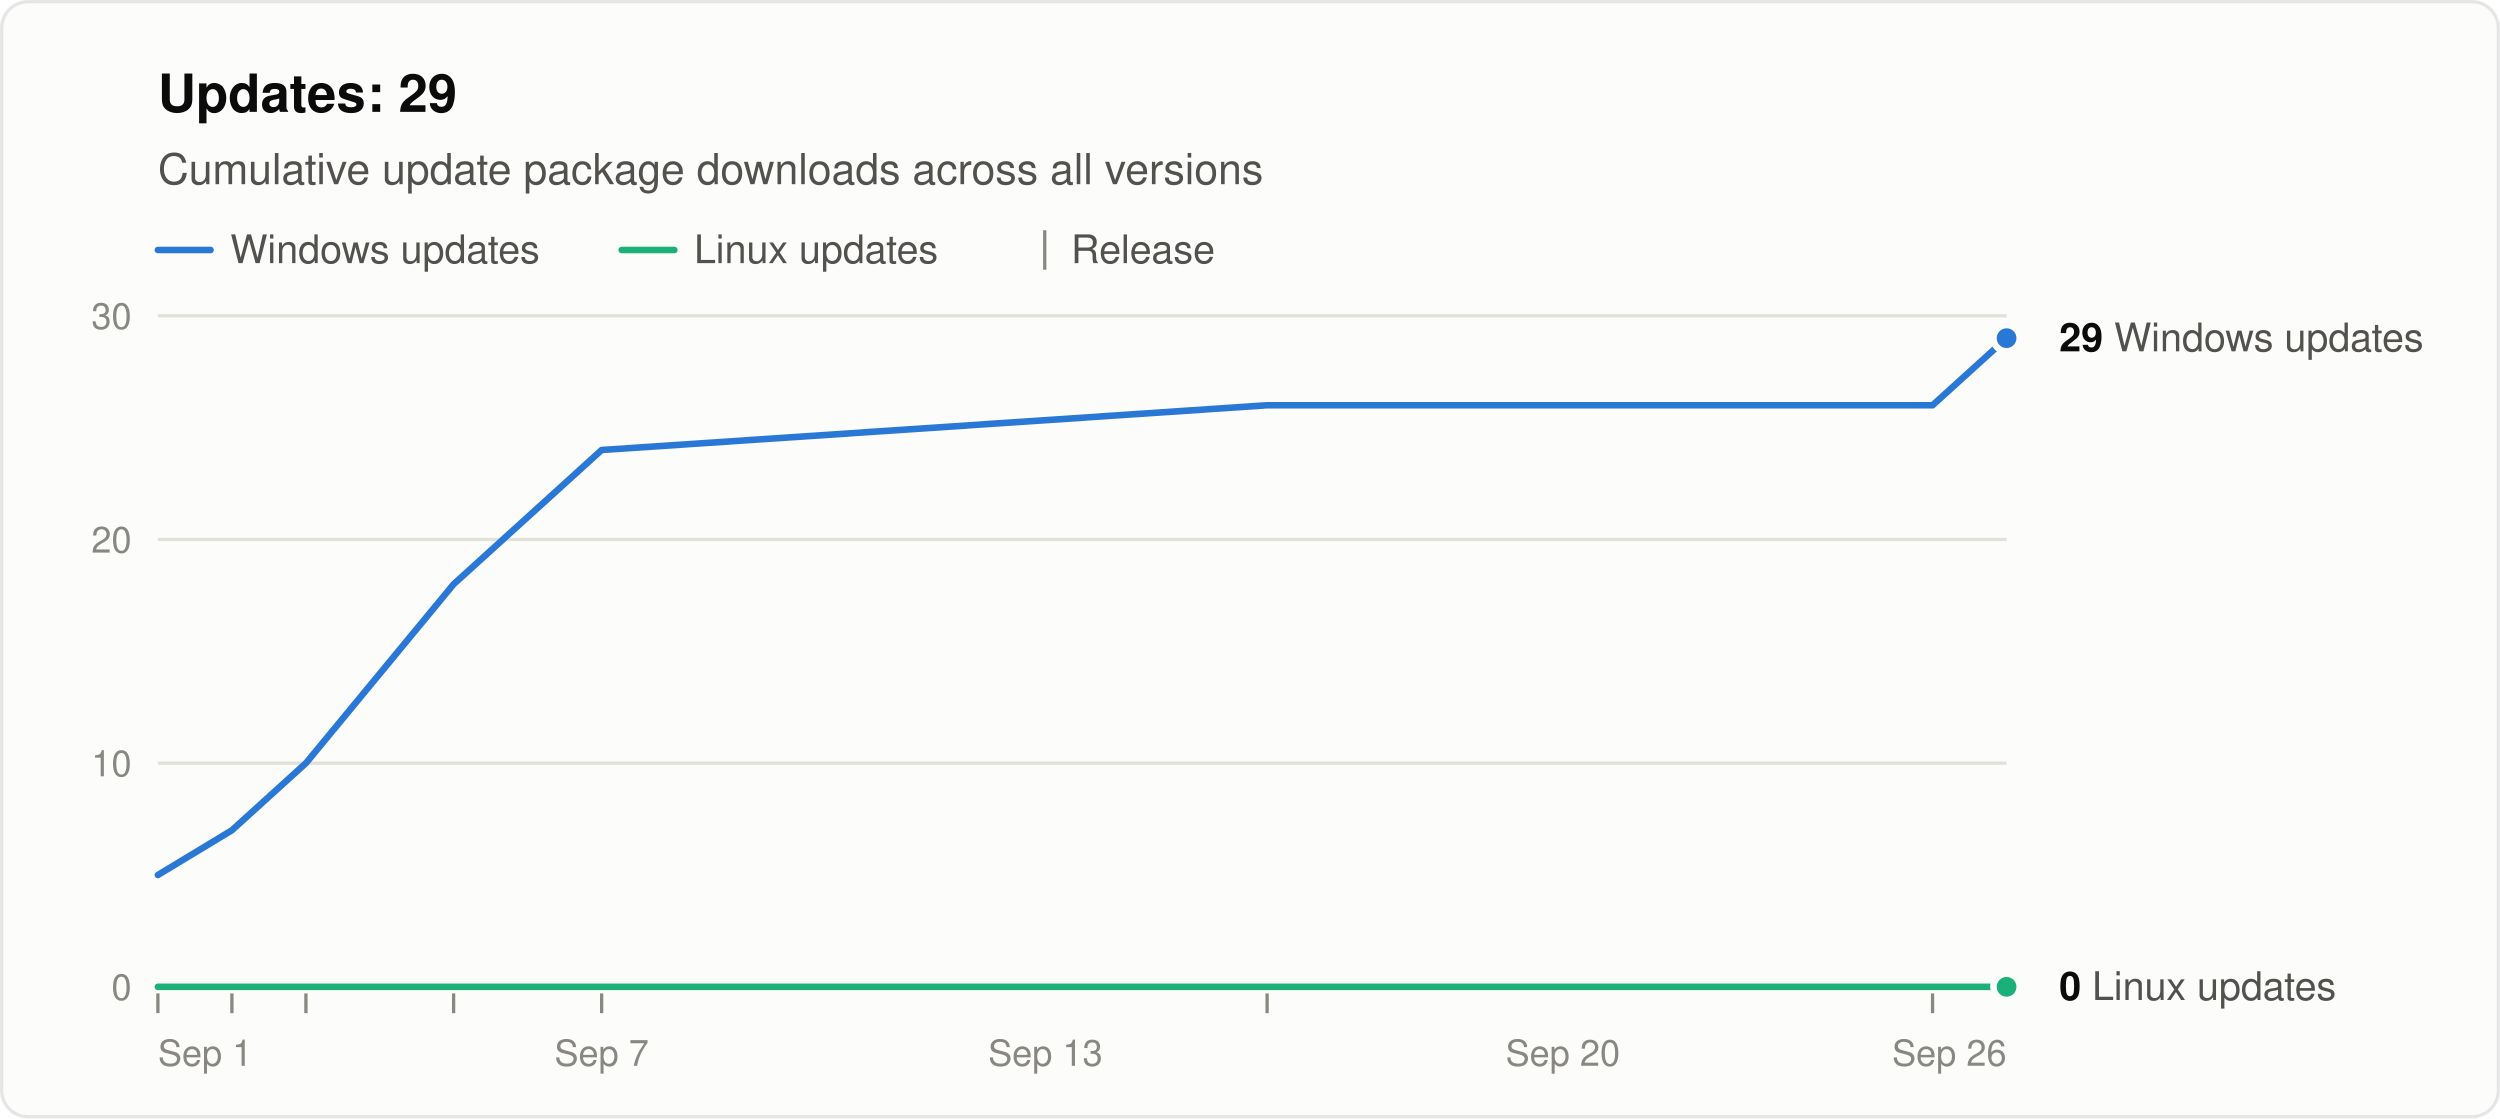
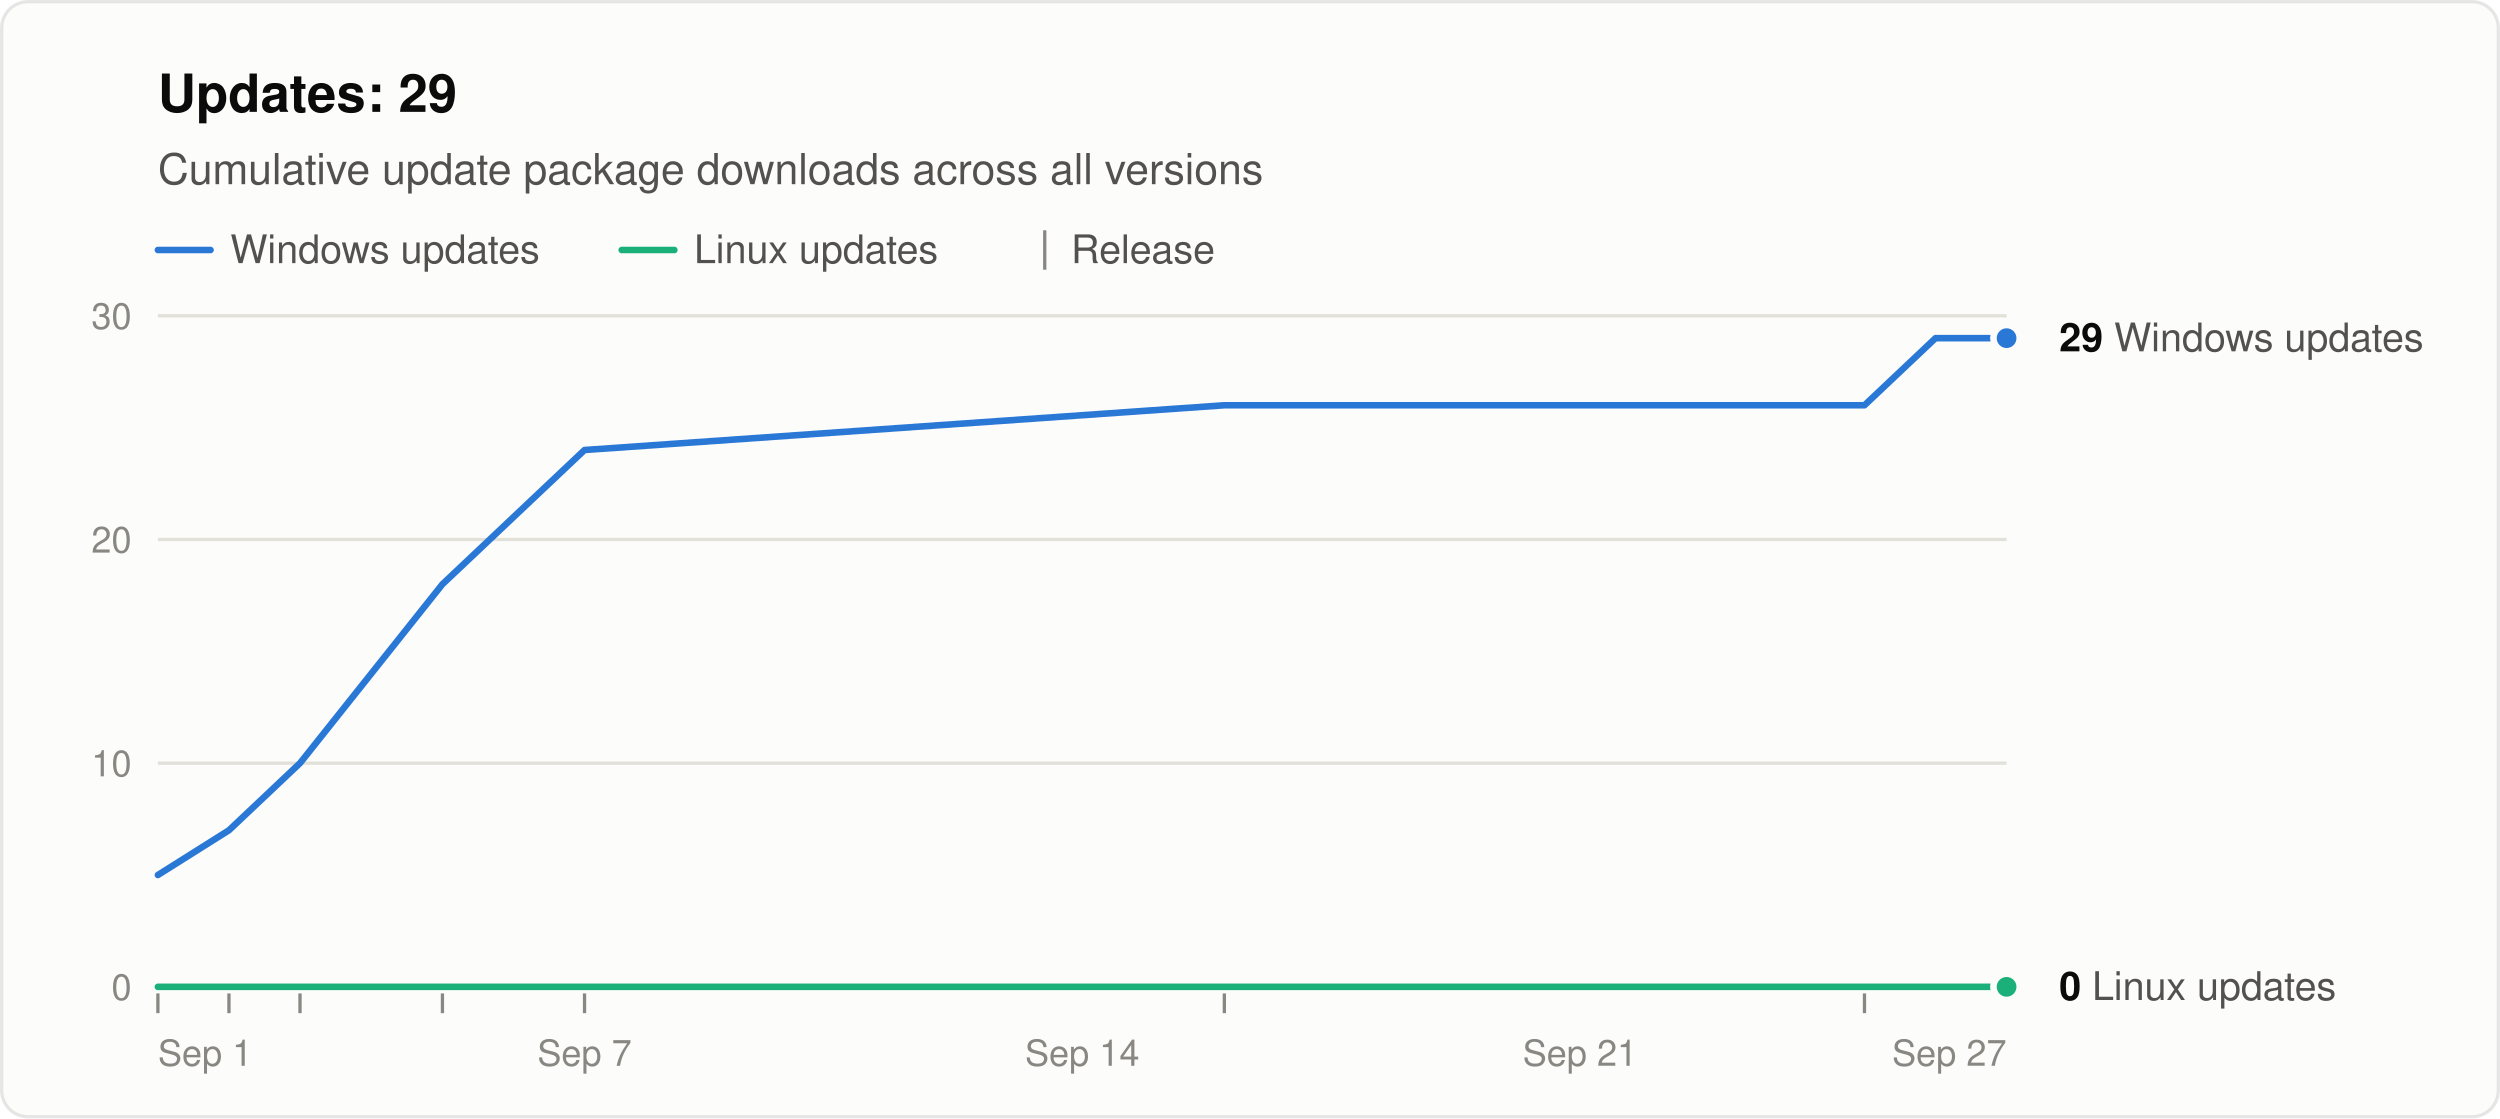
<svg xmlns="http://www.w3.org/2000/svg" width="760" height="340" viewBox="0 0 760 340" role="img" aria-labelledby="title desc" font-family="system-ui, -apple-system, &quot;Segoe UI&quot;, Helvetica, Arial, sans-serif">
  <rect x="0.5" y="0.5" width="759" height="339" rx="8" fill="#fcfcfb" stroke="rgba(11,11,11,0.10)" />
  <text x="48" y="34" font-size="16" font-weight="600" fill="#0b0b0b">Updates: 29</text>
  <text x="48" y="56" font-size="13" fill="#52514e">Cumulative update package downloads across all versions</text>
  <line x1="48" y1="76" x2="64" y2="76" stroke="#2a78d6" stroke-width="2" stroke-linecap="round" />
  <text x="70" y="80" font-size="12" fill="#52514e">Windows updates</text>
  <line x1="189.0" y1="76" x2="205.0" y2="76" stroke="#1baf7a" stroke-width="2" stroke-linecap="round" />
  <text x="211.0" y="80" font-size="12" fill="#52514e">Linux updates</text>
  <line x1="317.6" y1="70" x2="317.6" y2="82" stroke="#898781" />
  <text x="325.6" y="80" font-size="12" fill="#52514e">Release</text>
  <line x1="48" y1="300.0" x2="610" y2="300.0" stroke="#c3c2b7" />
  <text x="40" y="304.0" font-size="11" text-anchor="end" fill="#898781" style="font-variant-numeric: tabular-nums">0</text>
  <line x1="48" y1="232.0" x2="610" y2="232.0" stroke="#e1e0d9" />
  <text x="40" y="236.0" font-size="11" text-anchor="end" fill="#898781" style="font-variant-numeric: tabular-nums">10</text>
  <line x1="48" y1="164.0" x2="610" y2="164.0" stroke="#e1e0d9" />
  <text x="40" y="168.0" font-size="11" text-anchor="end" fill="#898781" style="font-variant-numeric: tabular-nums">20</text>
  <line x1="48" y1="96.0" x2="610" y2="96.0" stroke="#e1e0d9" />
  <text x="40" y="100.0" font-size="11" text-anchor="end" fill="#898781" style="font-variant-numeric: tabular-nums">30</text>
  <text x="48.0" y="324" font-size="11" text-anchor="start" fill="#898781">Sep 1</text>
-   <text x="182.9" y="324" font-size="11" text-anchor="middle" fill="#898781">Sep 7</text>
-   <text x="317.8" y="324" font-size="11" text-anchor="middle" fill="#898781">Sep 13</text>
-   <text x="475.1" y="324" font-size="11" text-anchor="middle" fill="#898781">Sep 20</text>
-   <text x="610.0" y="324" font-size="11" text-anchor="end" fill="#898781">Sep 26</text>
+   <text x="177.7" y="324" font-size="11" text-anchor="middle" fill="#898781">Sep 7</text>
+   <text x="329.0" y="324" font-size="11" text-anchor="middle" fill="#898781">Sep 14</text>
+   <text x="480.3" y="324" font-size="11" text-anchor="middle" fill="#898781">Sep 21</text>
+   <text x="610.0" y="324" font-size="11" text-anchor="end" fill="#898781">Sep 27</text>
  <line x1="48.0" y1="302" x2="48.0" y2="308" stroke="#898781" />
-   <line x1="70.5" y1="302" x2="70.5" y2="308" stroke="#898781" />
-   <line x1="93.0" y1="302" x2="93.0" y2="308" stroke="#898781" />
-   <line x1="137.9" y1="302" x2="137.9" y2="308" stroke="#898781" />
-   <line x1="182.9" y1="302" x2="182.9" y2="308" stroke="#898781" />
-   <line x1="385.2" y1="302" x2="385.2" y2="308" stroke="#898781" />
-   <line x1="587.5" y1="302" x2="587.5" y2="308" stroke="#898781" />
-   <polyline points="48.0,266.0 70.5,252.4 93.0,232.0 137.9,177.6 182.9,136.8 385.2,123.2 587.5,123.2 610.0,102.8" fill="none" stroke="#2a78d6" stroke-width="2" stroke-linejoin="round" stroke-linecap="round" />
-   <polyline points="48.0,300.0 70.5,300.0 93.0,300.0 137.9,300.0 182.9,300.0 385.2,300.0 587.5,300.0 610.0,300.0" fill="none" stroke="#1baf7a" stroke-width="2" stroke-linejoin="round" stroke-linecap="round" />
+   <line x1="69.6" y1="302" x2="69.6" y2="308" stroke="#898781" />
+   <line x1="91.2" y1="302" x2="91.2" y2="308" stroke="#898781" />
+   <line x1="134.5" y1="302" x2="134.5" y2="308" stroke="#898781" />
+   <line x1="177.7" y1="302" x2="177.7" y2="308" stroke="#898781" />
+   <line x1="372.2" y1="302" x2="372.2" y2="308" stroke="#898781" />
+   <line x1="566.8" y1="302" x2="566.8" y2="308" stroke="#898781" />
+   <polyline points="48.0,266.0 69.6,252.4 91.2,232.0 134.5,177.6 177.7,136.8 372.2,123.2 566.8,123.2 588.4,102.8 610.0,102.8" fill="none" stroke="#2a78d6" stroke-width="2" stroke-linejoin="round" stroke-linecap="round" />
+   <polyline points="48.0,300.0 69.6,300.0 91.2,300.0 134.5,300.0 177.7,300.0 372.2,300.0 566.8,300.0 588.4,300.0 610.0,300.0" fill="none" stroke="#1baf7a" stroke-width="2" stroke-linejoin="round" stroke-linecap="round" />
  <circle cx="610.0" cy="102.8" r="4" fill="#2a78d6" stroke="#fcfcfb" stroke-width="2" />
  <text x="626.0" y="106.8" font-size="12" fill="#52514e">
    <tspan font-weight="600" fill="#0b0b0b">29</tspan> Windows updates</text>
  <circle cx="610.0" cy="300.0" r="4" fill="#1baf7a" stroke="#fcfcfb" stroke-width="2" />
  <text x="626.0" y="304.0" font-size="12" fill="#52514e">
    <tspan font-weight="600" fill="#0b0b0b">0</tspan> Linux updates</text>
</svg>
